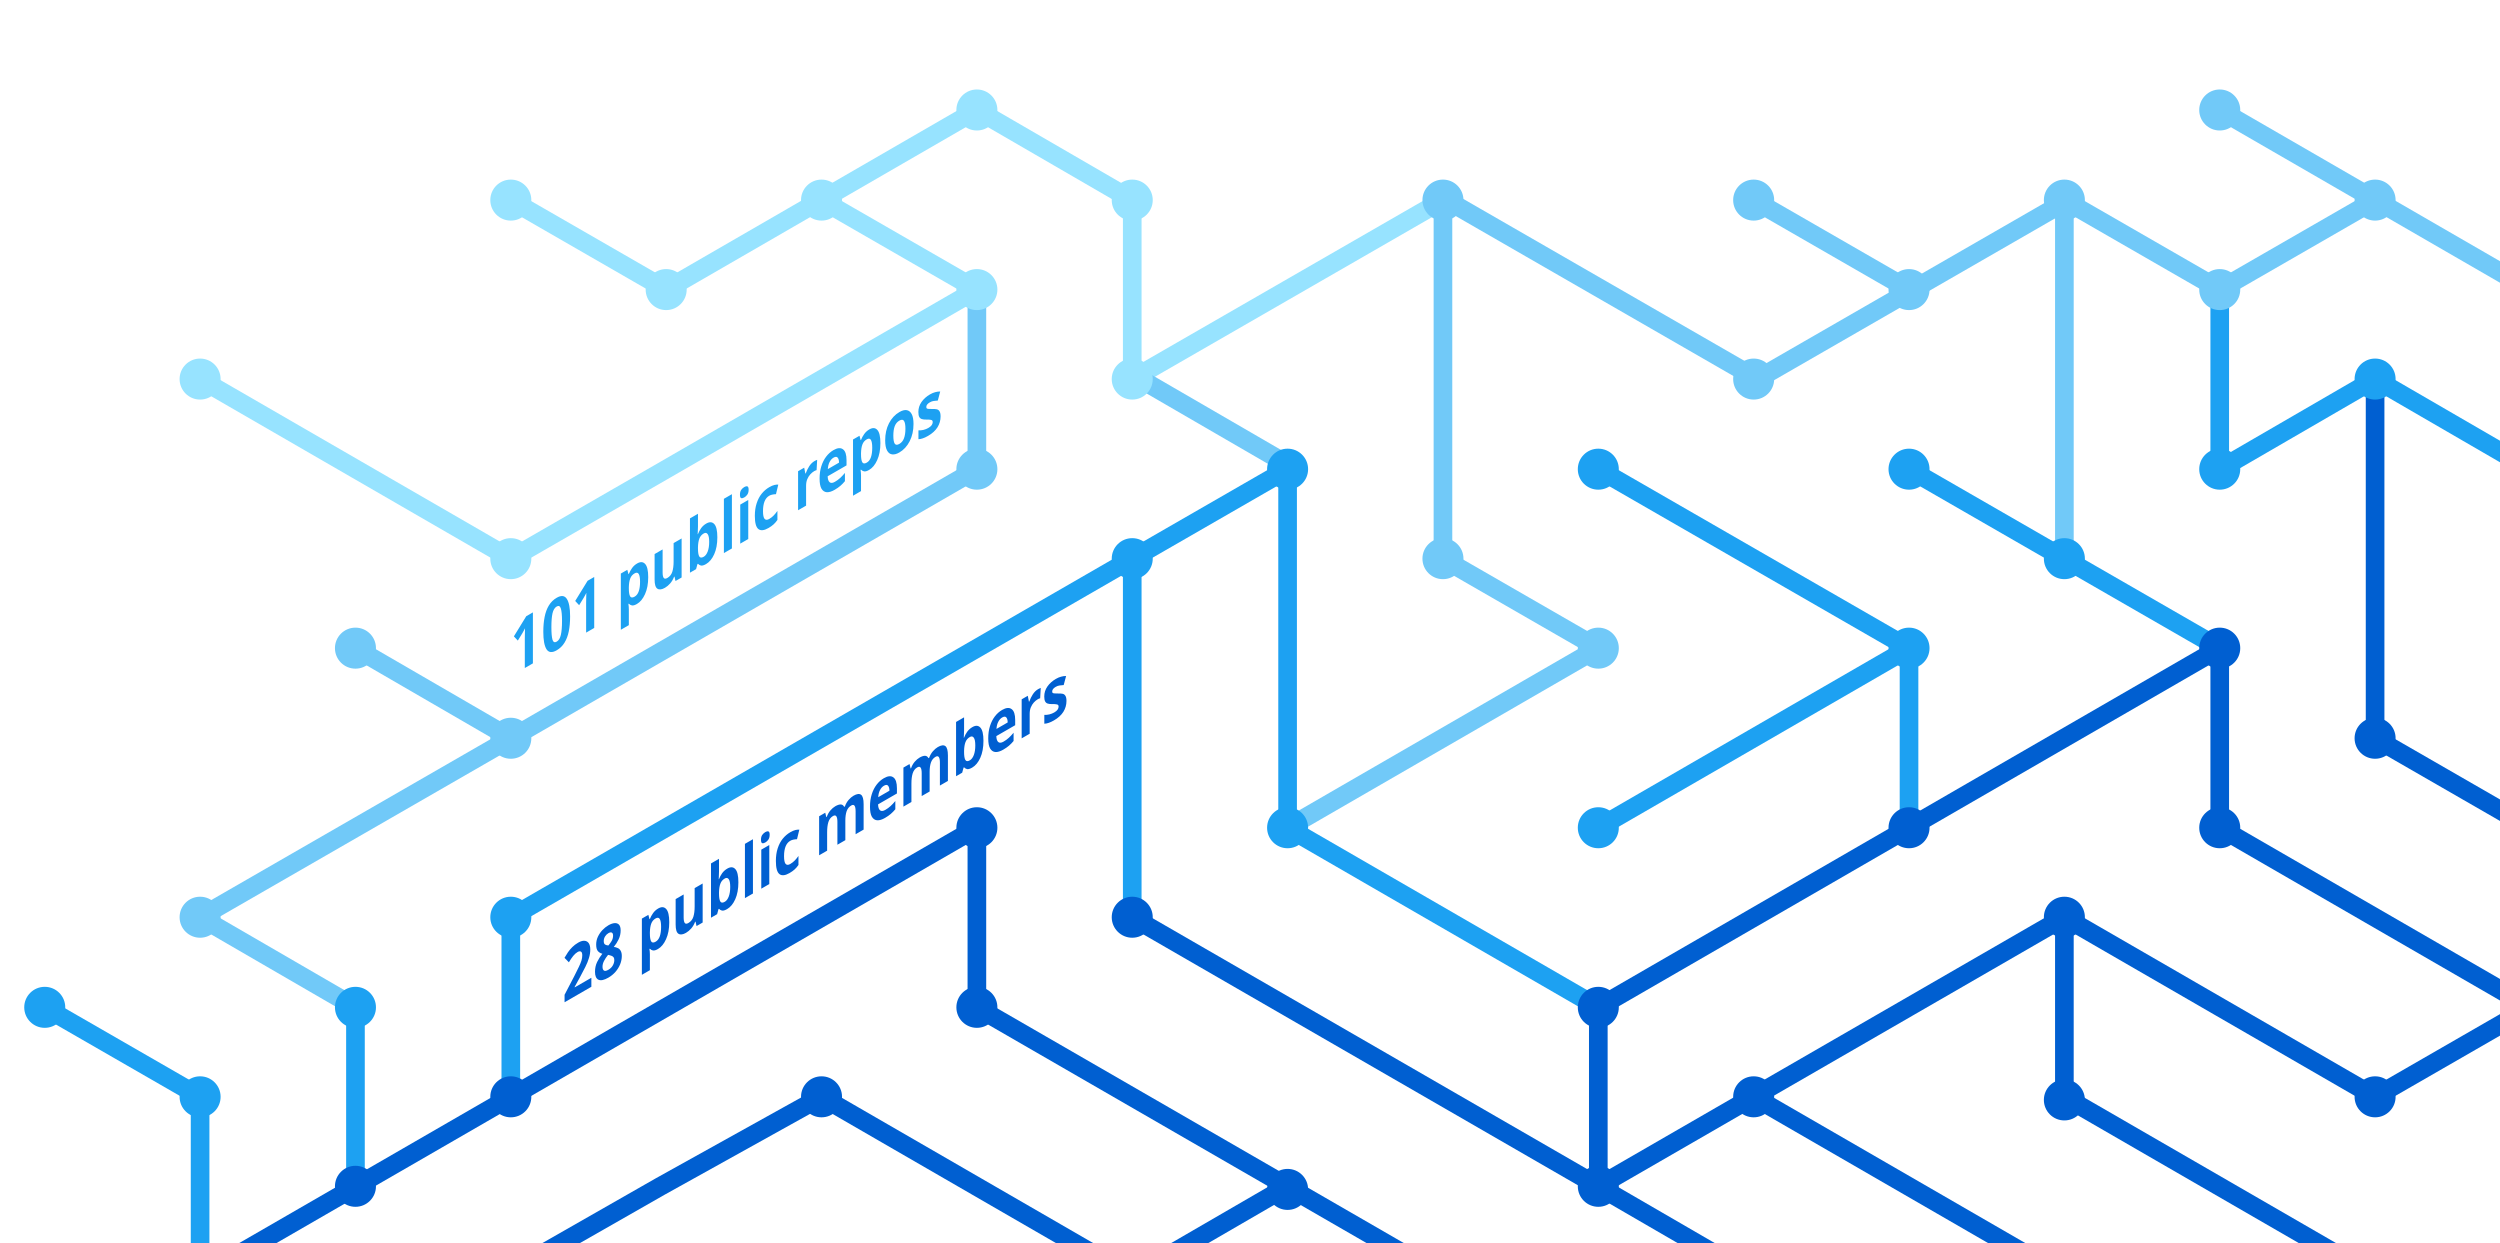
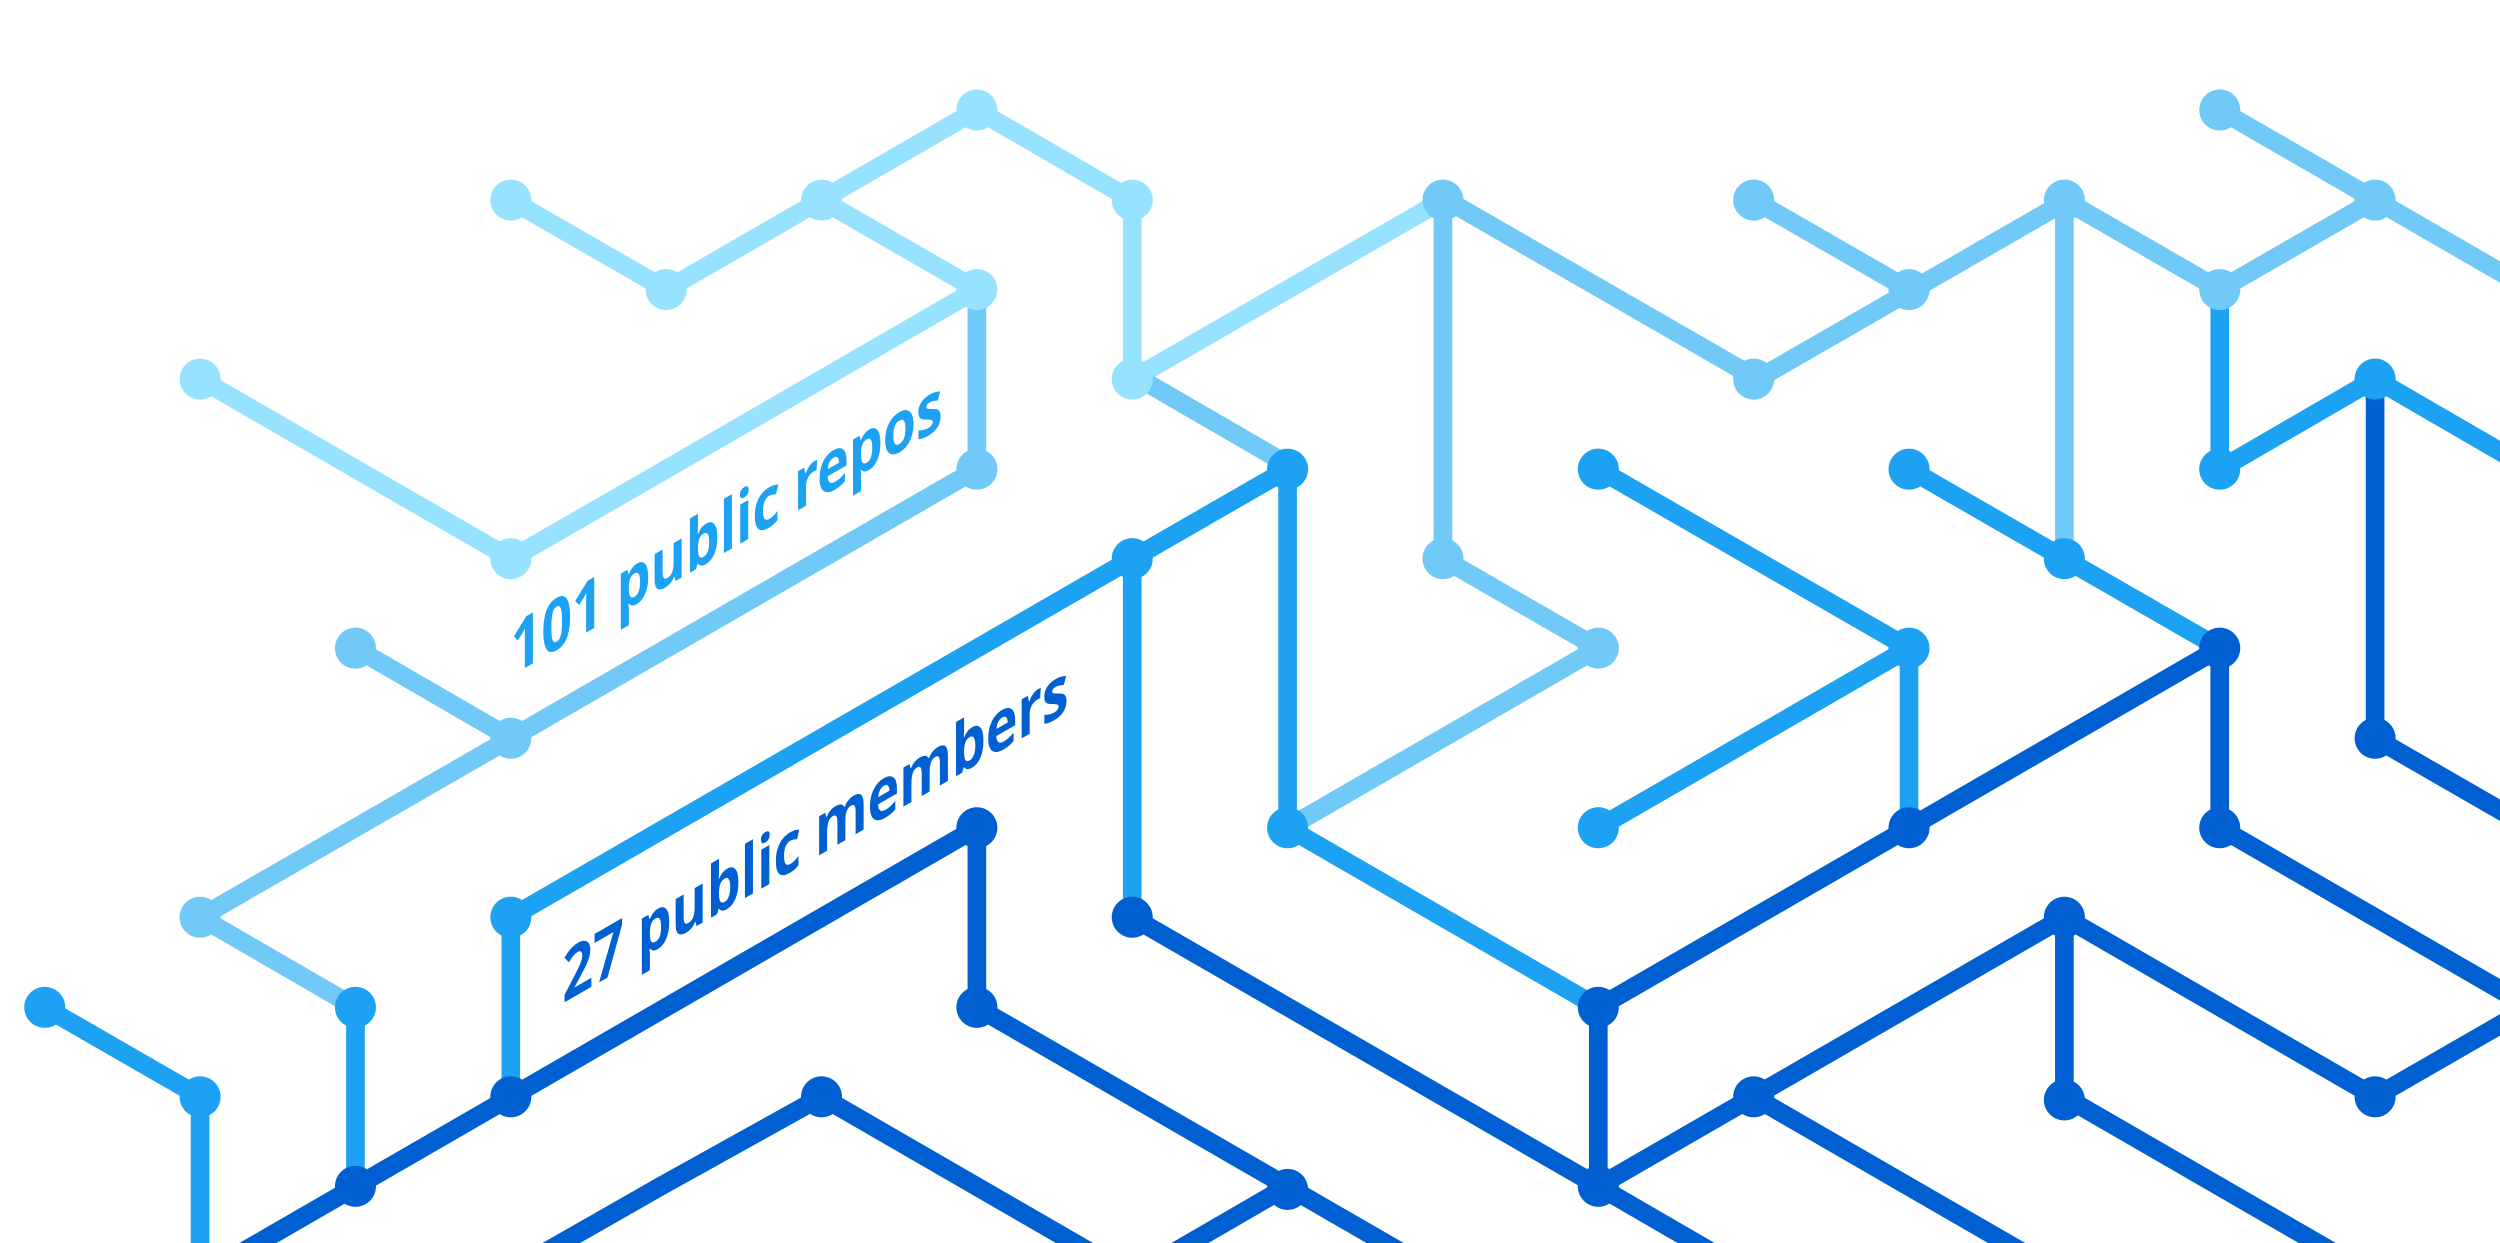
<svg xmlns="http://www.w3.org/2000/svg" version="1.1" x="0px" y="0px" viewBox="0 0 402.3 200" style="enable-background:new 0 0 402.3 200;" xml:space="preserve">
  <style type="text/css">
	.st0{display:none;}
	.st1{fill:none;stroke:#005FD1;stroke-width:3;stroke-miterlimit:10;}
	.st2{fill:none;stroke:#1DA1F2;stroke-width:3;stroke-miterlimit:10;}
	.st3{fill:none;stroke:#FBAD1B;stroke-width:3;stroke-miterlimit:10;}
	.st4{fill:none;stroke:#71C9F8;stroke-width:3;stroke-miterlimit:10;}
	.st5{fill:none;stroke:#199855;stroke-width:3;stroke-miterlimit:10;}
	.st6{fill:none;stroke:#000000;stroke-width:3;stroke-miterlimit:10;}
	.st7{fill:none;stroke:#97E3FF;stroke-width:3;stroke-miterlimit:10;}
	.st8{fill:none;stroke:#70C5DC;stroke-width:3;stroke-miterlimit:10;}
	.st9{fill:none;stroke:#DF235F;stroke-miterlimit:10;}
	.st10{fill:#1A5CA7;}
	.st11{fill:#1DA1F2;}
	.st12{fill:#97E3FF;}
	.st13{fill:#71C9F8;}
	.st14{fill:#005FD1;}
	.st15{font-family:HelveticaNeue-Bold, system-ui, sans-serif; font-weight:bold;}
	.st16{font-size:11.5px;}
</style>
  <g id="guides" class="st0">
</g>
  <g id="lines">
    <polyline class="st1" points="382.2,205.4 332.2,176.5 332.2,147.6  " />
    <polyline class="st1" points="357.2,104.3 357.2,133.2 407.2,162.1  " />
    <line class="st2" x1="307.2" y1="104.3" x2="257.2" y2="133.2" />
    <line class="st1" x1="332.2" y1="205.4" x2="282.2" y2="176.5" />
    <polyline class="st4" points="157.2,46.6 157.2,75.5 82.2,118.8 32.2,147.6 57.2,162.1  " />
    <polyline class="st2" points="82.2,176.5 82.2,147.6 182.2,89.9 182.2,147.6  " />
    <polyline class="st1" points="207.2,190.9 182.2,205.4 132.2,176.5 106.3,190.9 80.9,205.4  " />
    <polyline class="st1" points="32.2,205.4 157.2,133.2 157.2,162.1 232.2,205.4  " />
    <line class="st2" x1="307.2" y1="133.2" x2="307.2" y2="104.3" />
    <polyline class="st2" points="257.2,162.1 207.2,133.2 207.2,75.5 182.2,89.9  " />
    <polyline class="st7" points="32.2,61 82.2,89.9 107.2,75.5 157.2,46.6 132.2,32.2  " />
    <line class="st4" x1="57.2" y1="104.3" x2="82.2" y2="118.8" />
    <polyline class="st4" points="207.2,133.2 257.2,104.3 232.2,89.9 232.2,32.2  " />
    <polyline class="st1" points="407.2,162.1 382.2,176.5 332.2,147.6 257.2,190.9  " />
    <line class="st4" x1="282.2" y1="32.2" x2="307.2" y2="46.6" />
    <polyline class="st7" points="232.2,32.2 182.2,61 182.2,32.2 157.2,17.7 107.2,46.6 82.2,32.2  " />
    <line class="st1" x1="257.2" y1="162.1" x2="257.2" y2="190.9" />
    <line class="st1" x1="257.2" y1="190.9" x2="282.2" y2="205.4" />
    <line class="st2" x1="257.2" y1="75.5" x2="307.2" y2="104.3" />
    <line class="st4" x1="407.2" y1="46.6" x2="357.2" y2="17.7" />
    <polyline class="st2" points="307.2,75.5 332.2,89.9 357.2,104.3  " />
    <line class="st4" x1="332.2" y1="32.2" x2="332.2" y2="89.9" />
    <polyline class="st2" points="407.2,75.5 382.2,61 357.2,75.5 357.2,46.6  " />
    <polyline class="st1" points="382.2,61 382.2,118.8 407.2,133.2  " />
    <line class="st1" x1="257.2" y1="162.1" x2="357.2" y2="104.3" />
    <line class="st4" x1="183.5" y1="61" x2="208.5" y2="75.5" />
    <line class="st2" x1="57.2" y1="162.1" x2="57.2" y2="191.4" />
    <polyline class="st4" points="332.2,32.2 357.2,46.6 382.2,32.2  " />
    <polyline class="st4" points="332.8,32.2 282.8,61 232.8,32.2  " />
    <line class="st1" x1="182.2" y1="147.6" x2="257.2" y2="190.9" />
    <polyline class="st2" points="32.2,205.4 32.2,176.5 7.2,162.1  " />
  </g>
  <g id="circles">
    <circle class="st11" cx="32.2" cy="176.5" r="3.3" />
    <circle class="st12" cx="132.2" cy="32.2" r="3.3" />
    <circle class="st12" cx="107.2" cy="46.6" r="3.3" />
    <circle class="st12" cx="82.2" cy="32.2" r="3.3" />
    <circle class="st13" cx="232.2" cy="32.2" r="3.3" />
    <circle class="st12" cx="182.2" cy="61" r="3.3" />
    <circle class="st11" cx="182.2" cy="89.9" r="3.3" />
    <circle class="st12" cx="157.2" cy="46.6" r="3.3" />
    <circle class="st11" cx="207.2" cy="75.5" r="3.3" />
    <circle class="st13" cx="82.2" cy="118.8" r="3.3" />
    <circle class="st12" cx="32.2" cy="61" r="3.3" />
    <circle class="st13" cx="57.2" cy="104.3" r="3.3" />
    <circle class="st14" cx="82.2" cy="176.5" r="3.3" />
    <circle class="st14" cx="57.2" cy="190.9" r="3.3" />
    <circle class="st14" cx="207.2" cy="191.4" r="3.3" />
    <circle class="st11" cx="257.2" cy="133.2" r="3.3" />
    <circle class="st11" cx="257.2" cy="75.5" r="3.3" />
    <circle class="st13" cx="282.2" cy="32.2" r="3.3" />
    <circle class="st11" cx="307.2" cy="104.3" r="3.3" />
    <circle class="st13" cx="307.2" cy="46.6" r="3.3" />
    <circle class="st14" cx="257.2" cy="190.9" r="3.3" />
    <circle class="st11" cx="207.2" cy="133.2" r="3.3" />
    <circle class="st14" cx="257.2" cy="162.1" r="3.3" />
    <circle class="st14" cx="282.2" cy="176.5" r="3.3" />
    <circle class="st14" cx="307.2" cy="133.2" r="3.3" />
    <circle class="st13" cx="32.2" cy="147.6" r="3.3" />
    <circle class="st11" cx="82.2" cy="147.6" r="3.3" />
    <circle class="st14" cx="132.2" cy="176.5" r="3.3" />
    <circle class="st13" cx="232.2" cy="89.9" r="3.3" />
    <circle class="st13" cx="157.2" cy="75.5" r="3.3" />
    <circle class="st14" cx="182.2" cy="147.6" r="3.3" />
    <circle class="st14" cx="157.2" cy="133.2" r="3.3" />
    <circle class="st14" cx="157.2" cy="162.1" r="3.3" />
    <circle class="st13" cx="257.2" cy="104.3" r="3.3" />
    <circle class="st13" cx="282.2" cy="61" r="3.3" />
    <circle class="st12" cx="182.2" cy="32.2" r="3.3" />
    <circle class="st12" cx="157.2" cy="17.7" r="3.3" />
    <circle class="st12" cx="82.2" cy="89.9" r="3.3" />
    <circle class="st11" cx="57.2" cy="162.1" r="3.3" />
    <circle class="st14" cx="332.2" cy="147.6" r="3.3" />
    <circle class="st14" cx="332.2" cy="177" r="3.3" />
    <circle class="st14" cx="357.2" cy="104.3" r="3.3" />
    <circle class="st11" cx="307.2" cy="75.5" r="3.3" />
    <circle class="st14" cx="357.2" cy="133.2" r="3.3" />
    <circle class="st11" cx="332.2" cy="89.9" r="3.3" />
    <circle class="st13" cx="332.2" cy="32.2" r="3.3" />
    <circle class="st13" cx="357.2" cy="17.7" r="3.3" />
    <circle class="st13" cx="357.2" cy="46.6" r="3.3" />
    <circle class="st13" cx="382.2" cy="32.2" r="3.3" />
    <circle class="st11" cx="357.2" cy="75.5" r="3.3" />
    <circle class="st11" cx="382.2" cy="61" r="3.3" />
    <circle class="st14" cx="382.2" cy="118.8" r="3.3" />
    <circle class="st14" cx="382.2" cy="176.5" r="3.3" />
    <circle class="st11" cx="7.2" cy="162.1" r="3.3" />
  </g>
  <g id="text">
-     <text transform="matrix(0.75 -0.433 0 1 90.5106 161.479)" class="st14 st15 st16">28 public members</text>
+     <text transform="matrix(0.75 -0.433 0 1 90.5106 161.479)" class="st14 st15 st16">27 public members</text>
    <text transform="matrix(0.75 -0.433 0 1 82.1912 108.8037)" class="st11 st15 st16">101 public repos</text>
  </g>
</svg>
